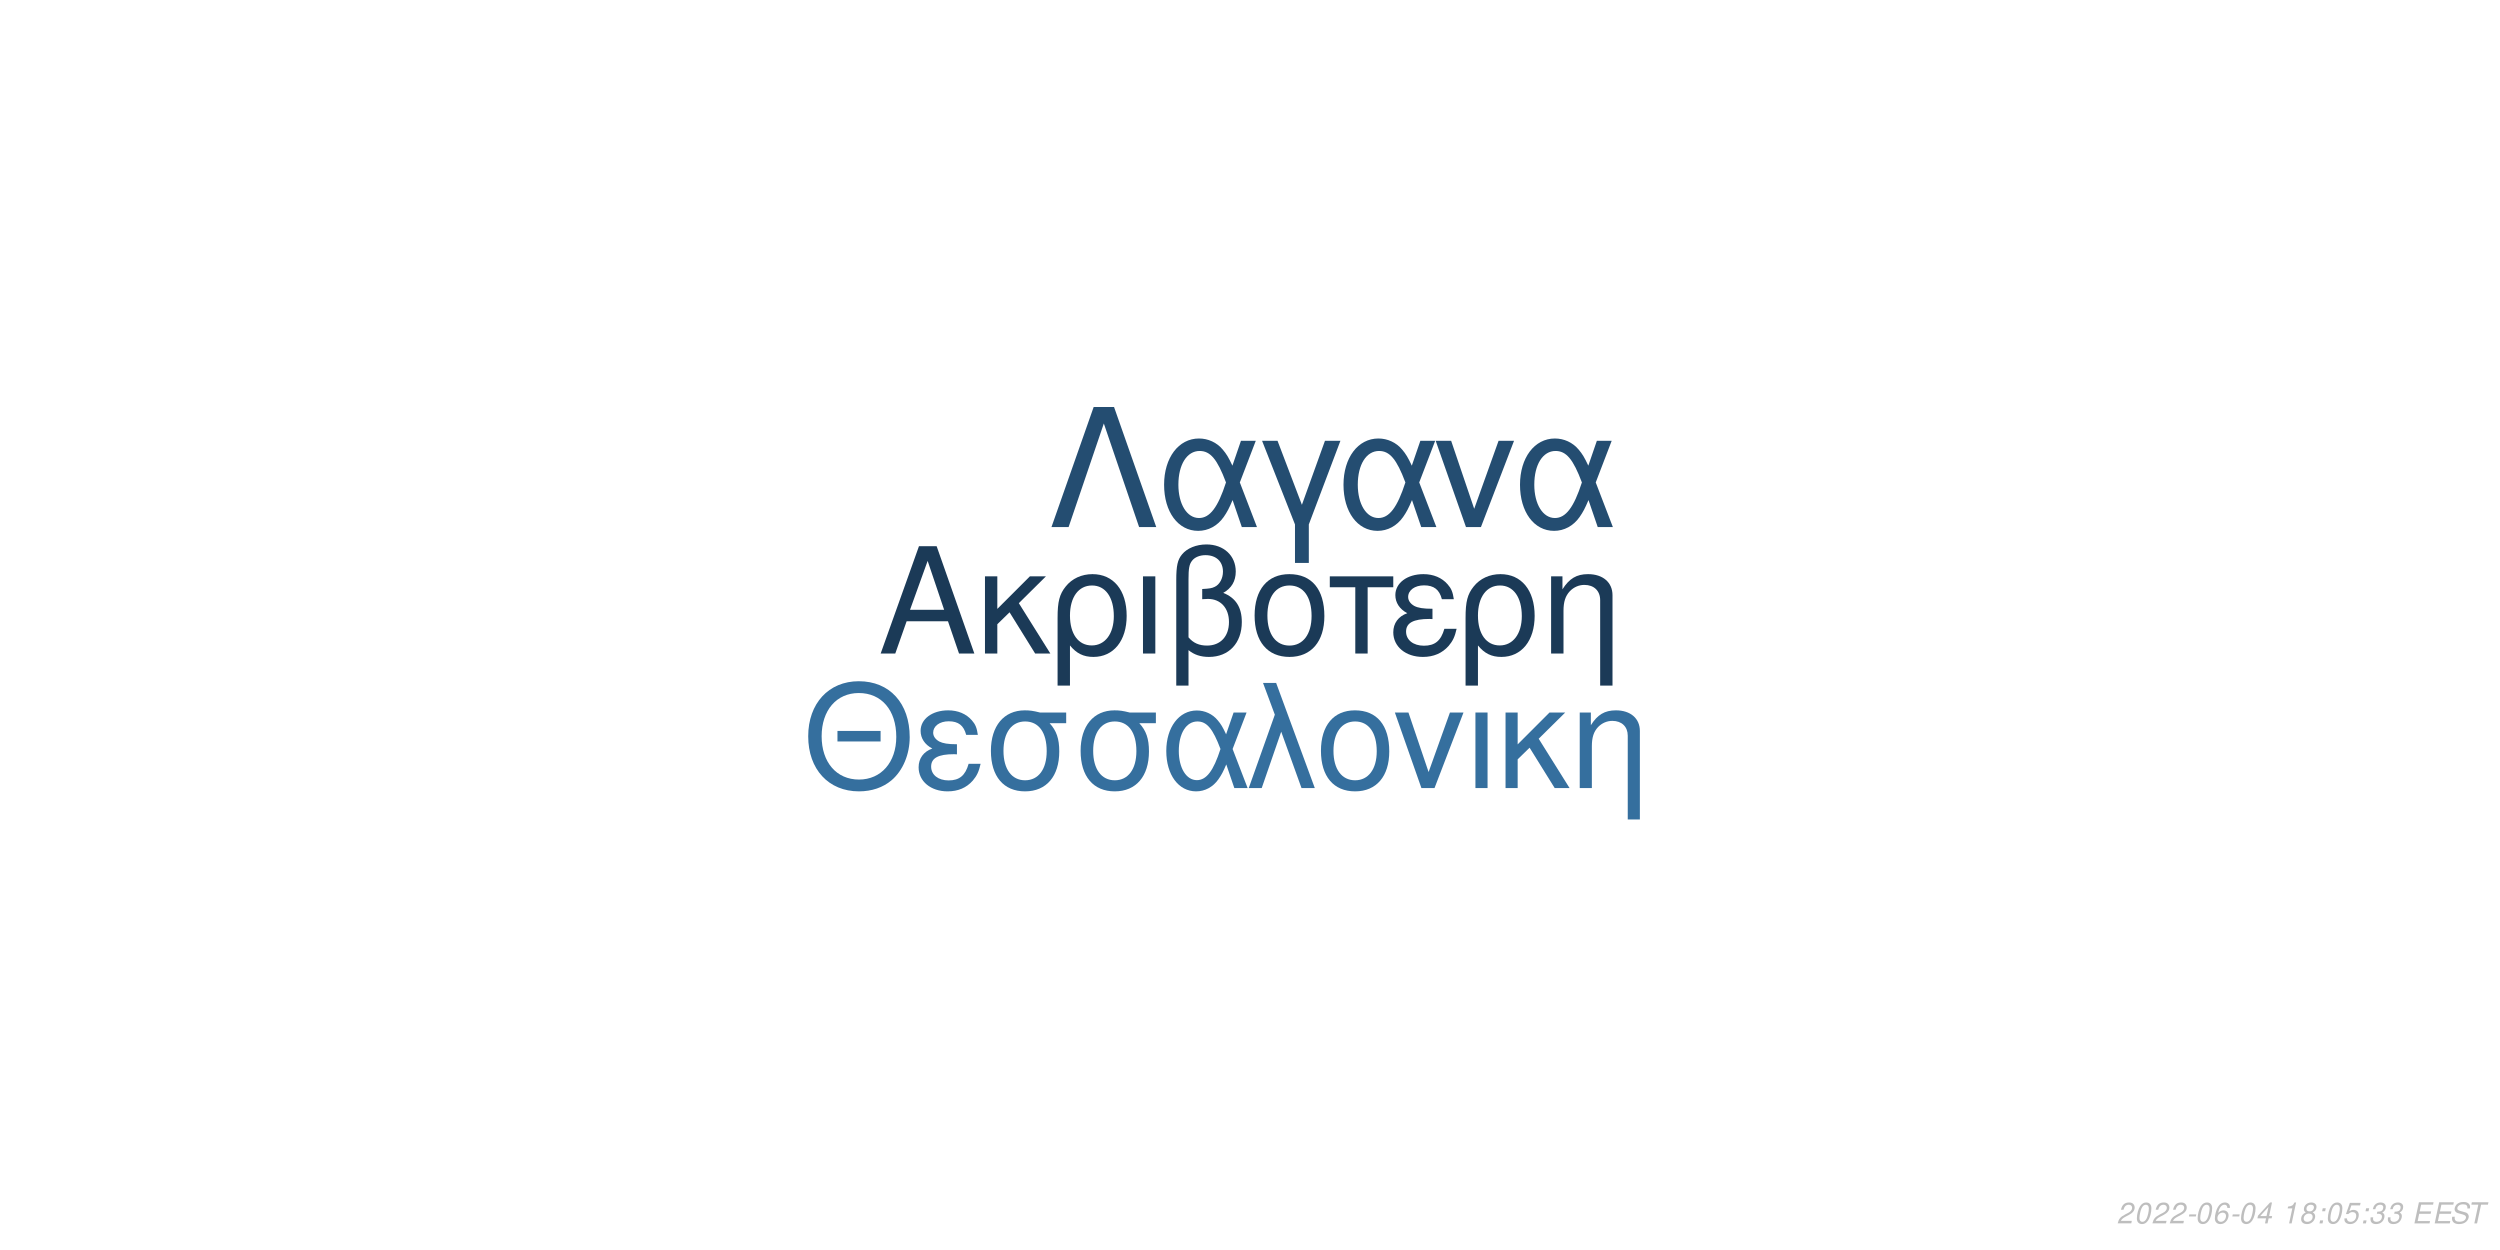
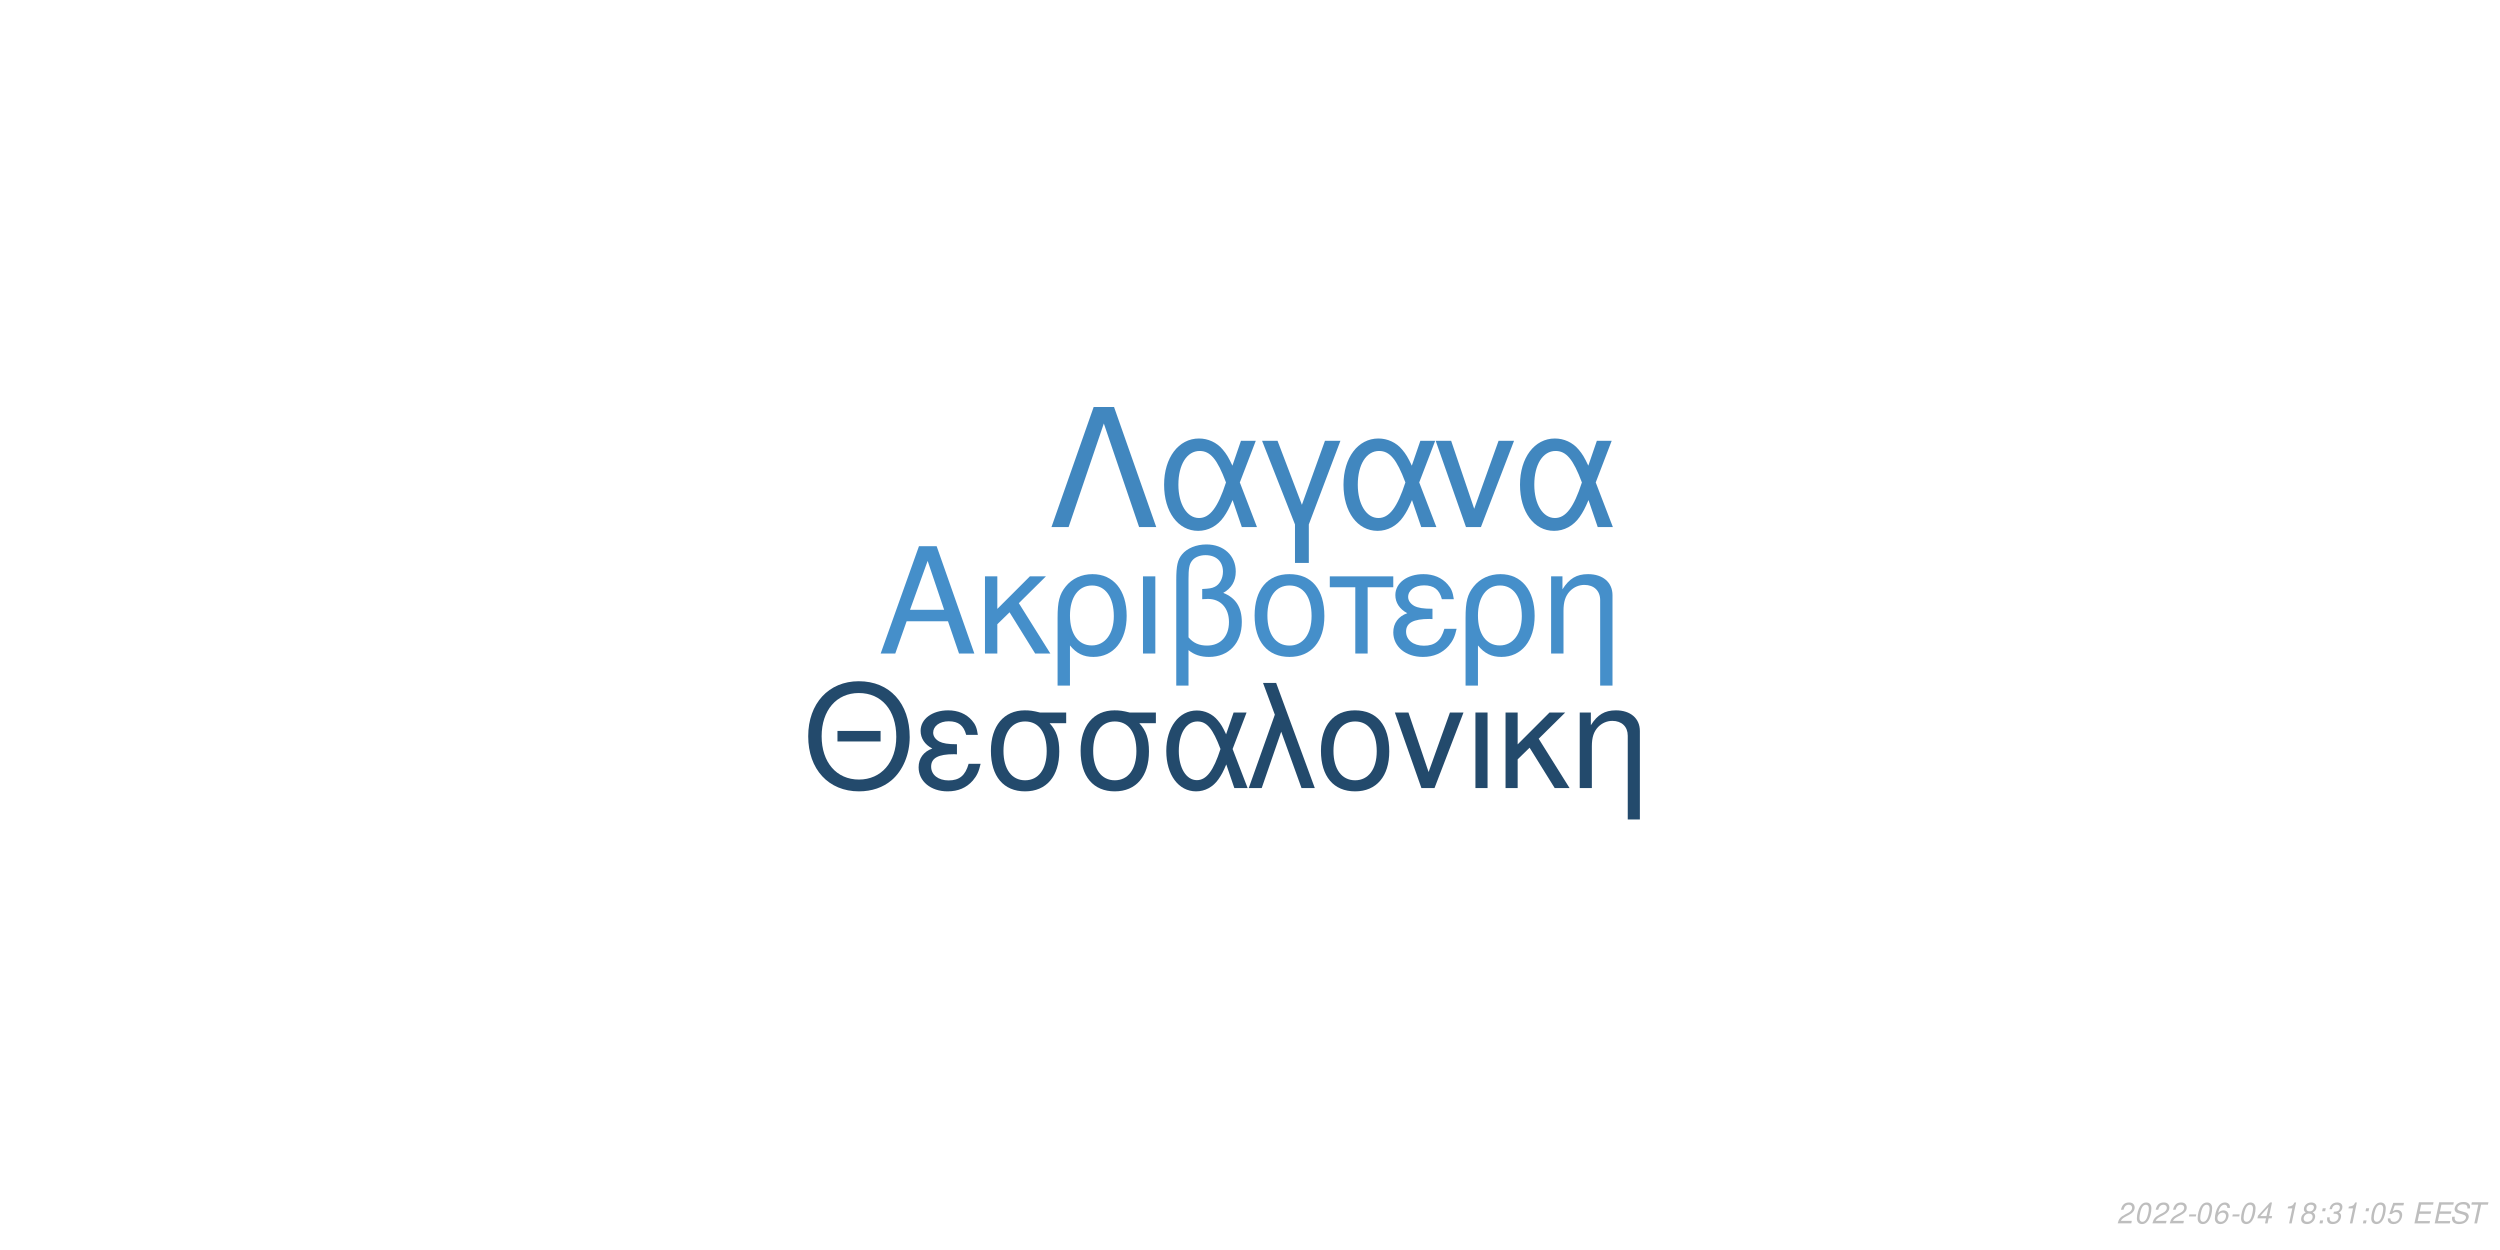
<svg xmlns="http://www.w3.org/2000/svg" xmlns:xlink="http://www.w3.org/1999/xlink" width="864pt" height="432pt" viewBox="0 0 864 432" version="1.1">
  <defs>
    <g>
      <symbol overflow="visible" id="glyph0-0">
        <path style="stroke:none;" d="" />
      </symbol>
      <symbol overflow="visible" id="glyph0-1">
        <path style="stroke:none;" d="M 24.125 -11.141 L 27.938 0 L 33.234 0 L 20.203 -37.094 L 14.094 -37.094 L 0.859 0 L 5.906 0 L 9.828 -11.141 Z M 22.797 -15.109 L 11 -15.109 L 17.094 -32.016 Z M 22.797 -15.109 " />
      </symbol>
      <symbol overflow="visible" id="glyph0-2">
        <path style="stroke:none;" d="M 7.172 -15.422 L 7.172 -26.672 L 2.906 -26.672 L 2.906 0 L 7.172 0 L 7.172 -10.125 L 11.406 -14.25 L 20.25 0 L 25.5 0 L 14.609 -17.406 L 23.969 -26.672 L 18.422 -26.672 Z M 7.172 -15.422 " />
      </symbol>
      <symbol overflow="visible" id="glyph0-3">
        <path style="stroke:none;" d="M 3 11.094 L 7.281 11.094 L 7.281 -2.797 C 9.516 -0.047 11.953 1.172 15.375 1.172 C 22.344 1.172 26.875 -4.422 26.875 -13.031 C 26.875 -21.891 22.297 -27.438 15.062 -27.438 C 11.297 -27.438 7.984 -25.906 5.797 -23.156 C 3.672 -20.516 3 -17.969 3 -12.359 Z M 14.906 -23.516 C 19.547 -23.516 22.438 -19.438 22.438 -12.922 C 22.438 -6.812 19.391 -2.797 14.812 -2.797 C 10.172 -2.797 7.281 -6.766 7.281 -13.125 C 7.281 -19.484 10.234 -23.516 14.906 -23.516 Z M 14.906 -23.516 " />
      </symbol>
      <symbol overflow="visible" id="glyph0-4">
        <path style="stroke:none;" d="M 3.516 0 L 7.781 0 L 7.781 -26.672 L 3.516 -26.672 Z M 3.516 0 " />
      </symbol>
      <symbol overflow="visible" id="glyph0-5">
        <path style="stroke:none;" d="M 4.016 11.094 L 8.25 11.094 L 8.25 -1.172 C 10.172 0.406 12.422 1.172 15.312 1.172 C 22.188 1.172 26.672 -3.609 26.672 -10.891 C 26.672 -15.984 24.578 -19.234 20.25 -20.969 C 23.109 -22.547 24.578 -25.031 24.578 -28.344 C 24.578 -33.844 20.406 -37.703 14.453 -37.703 C 10.938 -37.703 7.734 -36.391 6 -34.25 C 4.484 -32.422 4.016 -30.328 4.016 -25.391 Z M 8.25 -25.656 C 8.25 -29.359 8.5 -30.844 9.469 -32.062 C 10.375 -33.281 12.156 -34 14.094 -34 C 17.812 -34 20.156 -31.812 20.156 -28.297 C 20.156 -25.953 18.984 -23.812 17.297 -23.047 C 16.281 -22.547 15.469 -22.438 12.984 -22.297 L 12.984 -18.781 C 13.734 -18.828 14.344 -18.875 14.969 -18.875 C 19.344 -18.875 22.234 -15.719 22.234 -10.891 C 22.234 -5.906 19.281 -2.75 14.656 -2.75 C 11.953 -2.75 9.922 -3.609 8.25 -5.594 Z M 8.25 -25.656 " />
      </symbol>
      <symbol overflow="visible" id="glyph0-6">
        <path style="stroke:none;" d="M 14.094 -27.438 C 6.562 -27.438 2.094 -22.094 2.094 -13.125 C 2.094 -4.125 6.562 1.172 14.141 1.172 C 21.672 1.172 26.203 -4.172 26.203 -12.922 C 26.203 -22.188 21.828 -27.438 14.094 -27.438 Z M 14.141 -23.516 C 18.938 -23.516 21.781 -19.594 21.781 -12.984 C 21.781 -6.672 18.828 -2.75 14.141 -2.75 C 9.422 -2.75 6.516 -6.672 6.516 -13.125 C 6.516 -19.594 9.422 -23.516 14.141 -23.516 Z M 14.141 -23.516 " />
      </symbol>
      <symbol overflow="visible" id="glyph0-7">
        <path style="stroke:none;" d="M 7.891 0 L 12.156 0 L 12.156 -22.906 L 21.016 -22.906 L 21.016 -26.672 L -0.922 -26.672 L -0.922 -22.906 L 7.891 -22.906 Z M 7.891 0 " />
      </symbol>
      <symbol overflow="visible" id="glyph0-8">
        <path style="stroke:none;" d="M 14.562 -15.469 C 11.344 -15.469 9.562 -15.781 8.297 -16.438 C 6.922 -17.203 6.156 -18.328 6.156 -19.547 C 6.156 -21.891 8.453 -23.562 11.656 -23.562 C 15.062 -23.562 16.953 -22.094 17.812 -18.781 L 21.938 -18.781 C 21.578 -21.266 21.062 -22.5 19.797 -23.922 C 17.812 -26.203 14.906 -27.438 11.453 -27.438 C 5.797 -27.438 1.734 -24.375 1.734 -20.203 C 1.734 -17.609 3.156 -15.375 5.859 -13.938 C 2.797 -12.875 1.016 -10.484 1.016 -7.328 C 1.016 -2.391 5.297 1.172 11.25 1.172 C 14.969 1.172 17.906 -0.109 20.156 -2.641 C 21.578 -4.328 22.297 -5.797 22.906 -8.547 L 18.672 -8.547 C 17.5 -4.422 15.422 -2.703 11.609 -2.703 C 7.938 -2.703 5.438 -4.688 5.438 -7.578 C 5.438 -10.578 7.938 -11.953 13.484 -11.953 C 13.641 -11.953 14.094 -11.953 14.562 -11.906 Z M 14.562 -15.469 " />
      </symbol>
      <symbol overflow="visible" id="glyph0-9">
        <path style="stroke:none;" d="M 3.562 -26.672 L 3.562 0 L 7.844 0 L 7.844 -14.703 C 7.844 -17.906 8.5 -19.891 10.031 -21.531 C 11.406 -22.953 13.188 -23.719 15.062 -23.719 C 18.375 -23.719 20.516 -21.672 20.516 -18.469 L 20.516 11.094 L 24.781 11.094 L 24.781 -20.156 C 24.781 -24.578 21.469 -27.438 16.328 -27.438 C 12.359 -27.438 9.828 -25.906 7.484 -22.188 L 7.484 -26.672 Z M 3.562 -26.672 " />
      </symbol>
      <symbol overflow="visible" id="glyph1-0">
        <path style="stroke:none;" d="" />
      </symbol>
      <symbol overflow="visible" id="glyph1-1">
        <path style="stroke:none;" d="M 26.859 -19.734 L 11.953 -19.734 L 11.953 -16.094 L 26.859 -16.094 Z M 19.328 -36.922 C 8.922 -36.922 1.844 -29.25 1.844 -17.891 C 1.844 -6.484 8.875 1.141 19.391 1.141 C 23.812 1.141 27.703 -0.203 30.641 -2.688 C 34.578 -6.031 36.922 -11.656 36.922 -17.594 C 36.922 -29.297 30 -36.922 19.328 -36.922 Z M 19.328 -32.844 C 27.203 -32.844 32.281 -26.906 32.281 -17.688 C 32.281 -8.922 27.062 -2.938 19.391 -2.938 C 11.609 -2.938 6.484 -8.922 6.484 -17.891 C 6.484 -26.859 11.609 -32.844 19.328 -32.844 Z M 19.328 -32.844 " />
      </symbol>
      <symbol overflow="visible" id="glyph1-2">
        <path style="stroke:none;" d="M 14.25 -15.141 C 11.109 -15.141 9.375 -15.453 8.125 -16.094 C 6.781 -16.844 6.031 -17.938 6.031 -19.141 C 6.031 -21.422 8.266 -23.078 11.406 -23.078 C 14.75 -23.078 16.594 -21.625 17.438 -18.391 L 21.469 -18.391 C 21.125 -20.828 20.625 -22.031 19.391 -23.422 C 17.438 -25.656 14.594 -26.859 11.219 -26.859 C 5.688 -26.859 1.688 -23.875 1.688 -19.781 C 1.688 -17.234 3.094 -15.047 5.734 -13.656 C 2.734 -12.609 1 -10.266 1 -7.172 C 1 -2.344 5.188 1.141 11.016 1.141 C 14.656 1.141 17.547 -0.094 19.734 -2.594 C 21.125 -4.234 21.828 -5.688 22.422 -8.375 L 18.281 -8.375 C 17.141 -4.328 15.094 -2.641 11.359 -2.641 C 7.766 -2.641 5.328 -4.578 5.328 -7.422 C 5.328 -10.359 7.766 -11.703 13.203 -11.703 C 13.359 -11.703 13.797 -11.703 14.25 -11.656 Z M 14.25 -15.141 " />
      </symbol>
      <symbol overflow="visible" id="glyph1-3">
        <path style="stroke:none;" d="M 29 -26.109 L 19.938 -26.109 C 17.594 -26.703 16.438 -26.859 14.703 -26.859 C 7.469 -26.859 2.984 -21.469 2.984 -12.859 C 2.984 -4.031 7.375 1.141 14.797 1.141 C 22.172 1.141 26.609 -4.078 26.609 -12.656 C 26.609 -17.047 25.656 -19.828 23.266 -22.422 L 29 -22.422 Z M 14.797 -23.016 C 19.531 -23.016 22.266 -19.234 22.266 -12.75 C 22.266 -6.531 19.438 -2.688 14.797 -2.688 C 10.172 -2.688 7.328 -6.531 7.328 -12.859 C 7.328 -19.188 10.172 -23.016 14.797 -23.016 Z M 14.797 -23.016 " />
      </symbol>
      <symbol overflow="visible" id="glyph1-4">
        <path style="stroke:none;" d="M 29.344 -26.109 L 24.859 -26.109 L 22.266 -18.578 C 21.125 -21.031 20.484 -22.125 19.328 -23.469 C 17.547 -25.609 14.906 -26.812 12.156 -26.812 C 5.984 -26.812 1.594 -20.984 1.594 -12.812 C 1.594 -4.578 5.828 1.141 11.906 1.141 C 14.953 1.141 17.734 -0.344 19.625 -3.047 C 20.672 -4.531 21.281 -5.688 22.328 -8.172 L 25.109 0 L 29.703 0 L 24.516 -13.5 Z M 20.328 -13.5 C 17.891 -5.922 15.453 -2.734 12.156 -2.734 C 8.516 -2.734 5.922 -6.922 5.922 -12.812 C 5.922 -18.938 8.516 -23.016 12.359 -23.016 C 15.594 -23.016 17.688 -20.531 20.328 -13.5 Z M 20.328 -13.5 " />
      </symbol>
      <symbol overflow="visible" id="glyph1-5">
        <path style="stroke:none;" d="M 1.094 0 L 5.578 0 L 12.312 -19.484 L 19.328 0 L 23.922 0 L 10.562 -36.328 L 6.031 -36.328 L 10.109 -25.359 Z M 1.094 0 " />
      </symbol>
      <symbol overflow="visible" id="glyph1-6">
        <path style="stroke:none;" d="M 13.797 -26.859 C 6.422 -26.859 2.047 -21.625 2.047 -12.859 C 2.047 -4.031 6.422 1.141 13.859 1.141 C 21.234 1.141 25.656 -4.078 25.656 -12.656 C 25.656 -21.719 21.375 -26.859 13.797 -26.859 Z M 13.859 -23.016 C 18.531 -23.016 21.328 -19.188 21.328 -12.703 C 21.328 -6.531 18.438 -2.688 13.859 -2.688 C 9.219 -2.688 6.375 -6.531 6.375 -12.859 C 6.375 -19.188 9.219 -23.016 13.859 -23.016 Z M 13.859 -23.016 " />
      </symbol>
      <symbol overflow="visible" id="glyph1-7">
        <path style="stroke:none;" d="M 14.297 0 L 24.312 -26.109 L 19.625 -26.109 L 12.25 -5.531 L 5.281 -26.109 L 0.594 -26.109 L 9.766 0 Z M 14.297 0 " />
      </symbol>
      <symbol overflow="visible" id="glyph1-8">
        <path style="stroke:none;" d="M 3.438 0 L 7.625 0 L 7.625 -26.109 L 3.438 -26.109 Z M 3.438 0 " />
      </symbol>
      <symbol overflow="visible" id="glyph1-9">
        <path style="stroke:none;" d="M 7.031 -15.094 L 7.031 -26.109 L 2.844 -26.109 L 2.844 0 L 7.031 0 L 7.031 -9.922 L 11.156 -13.953 L 19.828 0 L 24.969 0 L 14.297 -17.047 L 23.469 -26.109 L 18.031 -26.109 Z M 7.031 -15.094 " />
      </symbol>
      <symbol overflow="visible" id="glyph1-10">
        <path style="stroke:none;" d="M 3.484 -26.109 L 3.484 0 L 7.672 0 L 7.672 -14.406 C 7.672 -17.547 8.328 -19.484 9.812 -21.078 C 11.156 -22.469 12.906 -23.219 14.75 -23.219 C 17.984 -23.219 20.078 -21.234 20.078 -18.094 L 20.078 10.859 L 24.266 10.859 L 24.266 -19.734 C 24.266 -24.062 21.031 -26.859 16 -26.859 C 12.109 -26.859 9.609 -25.359 7.328 -21.719 L 7.328 -26.109 Z M 3.484 -26.109 " />
      </symbol>
      <symbol overflow="visible" id="glyph2-0">
        <path style="stroke:none;" d="" />
      </symbol>
      <symbol overflow="visible" id="glyph2-1">
        <path style="stroke:none;" d="M 22.531 -41.484 L 15.484 -41.484 L 0.906 0 L 6.828 0 L 19 -35.797 L 31.188 0 L 37.109 0 Z M 22.531 -41.484 " />
      </symbol>
      <symbol overflow="visible" id="glyph2-2">
        <path style="stroke:none;" d="M 33.516 -29.812 L 28.391 -29.812 L 25.438 -21.219 C 24.125 -24.016 23.391 -25.266 22.078 -26.797 C 20.031 -29.25 17.016 -30.609 13.891 -30.609 C 6.828 -30.609 1.828 -23.953 1.828 -14.625 C 1.828 -5.234 6.656 1.312 13.594 1.312 C 17.078 1.312 20.266 -0.391 22.422 -3.469 C 23.609 -5.172 24.297 -6.484 25.5 -9.328 L 28.688 0 L 33.922 0 L 28 -15.422 Z M 23.219 -15.422 C 20.422 -6.766 17.641 -3.125 13.891 -3.125 C 9.734 -3.125 6.766 -7.906 6.766 -14.625 C 6.766 -21.625 9.734 -26.297 14.109 -26.297 C 17.812 -26.297 20.203 -23.453 23.219 -15.422 Z M 23.219 -15.422 " />
      </symbol>
      <symbol overflow="visible" id="glyph2-3">
        <path style="stroke:none;" d="M 12.062 12.406 L 16.844 12.406 L 16.844 -0.906 L 27.766 -29.812 L 22.422 -29.812 L 14.453 -7.688 L 6.031 -29.812 L 0.688 -29.812 L 12.062 -0.906 Z M 12.062 12.406 " />
      </symbol>
      <symbol overflow="visible" id="glyph2-4">
        <path style="stroke:none;" d="M 16.328 0 L 27.766 -29.812 L 22.422 -29.812 L 14 -6.312 L 6.031 -29.812 L 0.688 -29.812 L 11.156 0 Z M 16.328 0 " />
      </symbol>
      <symbol overflow="visible" id="glyph3-0">
        <path style="stroke:none;" d="" />
      </symbol>
      <symbol overflow="visible" id="glyph3-1">
        <path style="stroke:none;" d="M 5.234 -0.875 L 1.469 -0.875 C 1.641 -1.375 2.203 -1.891 3.109 -2.344 L 4.234 -2.938 C 5.562 -3.625 6.219 -4.469 6.219 -5.484 C 6.219 -5.938 6.062 -6.359 5.797 -6.656 C 5.469 -7.047 4.984 -7.234 4.312 -7.234 C 2.766 -7.234 1.891 -6.453 1.484 -4.734 L 2.375 -4.734 C 2.484 -5.188 2.609 -5.484 2.797 -5.75 C 3.094 -6.203 3.609 -6.453 4.188 -6.453 C 4.891 -6.453 5.344 -6.031 5.344 -5.375 C 5.344 -4.703 4.859 -4.094 4.016 -3.656 L 2.984 -3.125 C 1.234 -2.188 0.797 -1.656 0.344 -0.016 L 5.047 -0.016 Z M 5.234 -0.875 " />
      </symbol>
      <symbol overflow="visible" id="glyph3-2">
        <path style="stroke:none;" d="M 4.203 -7.234 C 3.375 -7.234 2.688 -6.812 2.125 -5.984 C 1.484 -5.047 0.984 -3.188 0.984 -1.734 C 0.984 -1.109 1.172 -0.562 1.484 -0.266 C 1.797 0.047 2.281 0.234 2.766 0.234 C 3.625 0.234 4.281 -0.156 4.859 -1.016 C 5.516 -1.953 6 -3.797 6 -5.266 C 6 -6.5 5.328 -7.234 4.203 -7.234 Z M 4.094 -6.453 C 4.734 -6.453 5.125 -5.984 5.125 -5.156 C 5.125 -4.203 4.781 -2.625 4.406 -1.812 C 3.984 -0.938 3.516 -0.547 2.875 -0.547 C 2.25 -0.547 1.875 -1.031 1.875 -1.828 C 1.875 -2.797 2.203 -4.344 2.594 -5.203 C 2.984 -6.047 3.453 -6.453 4.094 -6.453 Z M 4.094 -6.453 " />
      </symbol>
      <symbol overflow="visible" id="glyph3-3">
        <path style="stroke:none;" d="M 3.516 -3.125 L 1.125 -3.125 L 0.969 -2.406 L 3.359 -2.406 Z M 3.516 -3.125 " />
      </symbol>
      <symbol overflow="visible" id="glyph3-4">
        <path style="stroke:none;" d="M 6.125 -5.344 L 6.141 -5.625 C 6.141 -6.609 5.453 -7.234 4.391 -7.234 C 3.438 -7.234 2.641 -6.719 2.016 -5.703 C 1.422 -4.781 0.938 -2.953 0.938 -1.688 C 0.938 -0.516 1.688 0.234 2.859 0.234 C 3.703 0.234 4.438 -0.156 5 -0.875 C 5.406 -1.422 5.672 -2.156 5.672 -2.766 C 5.672 -3.812 4.969 -4.5 3.906 -4.5 C 3.234 -4.5 2.672 -4.234 2.094 -3.625 C 2.406 -5.375 3.234 -6.453 4.25 -6.453 C 4.703 -6.453 5.062 -6.234 5.172 -5.844 C 5.203 -5.719 5.234 -5.578 5.25 -5.344 Z M 3.656 -3.734 C 4.344 -3.734 4.797 -3.281 4.797 -2.625 C 4.797 -1.469 3.984 -0.547 2.984 -0.547 C 2.297 -0.547 1.812 -1.047 1.812 -1.766 C 1.812 -2.859 2.625 -3.734 3.656 -3.734 Z M 3.656 -3.734 " />
      </symbol>
      <symbol overflow="visible" id="glyph3-5">
        <path style="stroke:none;" d="M 3.625 -1.75 L 3.266 0 L 4.141 0 L 4.516 -1.75 L 5.562 -1.75 L 5.734 -2.531 L 4.688 -2.531 L 5.688 -7.234 L 5.016 -7.234 L 0.844 -2.672 L 0.641 -1.75 Z M 3.797 -2.531 L 1.594 -2.531 L 4.469 -5.703 Z M 3.797 -2.531 " />
      </symbol>
      <symbol overflow="visible" id="glyph3-6">
        <path style="stroke:none;" d="" />
      </symbol>
      <symbol overflow="visible" id="glyph3-7">
        <path style="stroke:none;" d="M 3.703 -5.188 L 2.594 0 L 3.469 0 L 5.016 -7.234 L 4.438 -7.234 C 3.906 -6.156 3.688 -6.016 2.234 -5.812 L 2.109 -5.188 Z M 3.703 -5.188 " />
      </symbol>
      <symbol overflow="visible" id="glyph3-8">
        <path style="stroke:none;" d="M 4.766 -3.797 C 5.078 -3.969 5.234 -4.078 5.438 -4.234 C 5.812 -4.594 6.062 -5.172 6.062 -5.734 C 6.062 -6.625 5.344 -7.234 4.266 -7.234 C 2.812 -7.234 1.703 -6.219 1.703 -4.875 C 1.703 -4.406 1.875 -4.125 2.359 -3.812 C 1.297 -3.312 0.75 -2.516 0.75 -1.469 C 0.75 -0.438 1.547 0.234 2.812 0.234 C 3.656 0.234 4.359 -0.094 4.938 -0.734 C 5.359 -1.234 5.609 -1.859 5.609 -2.438 C 5.609 -3.047 5.312 -3.516 4.766 -3.797 Z M 4.109 -6.453 C 4.797 -6.453 5.188 -6.125 5.188 -5.578 C 5.188 -5.266 5.062 -4.922 4.859 -4.672 C 4.562 -4.312 4.188 -4.156 3.656 -4.156 C 2.984 -4.156 2.594 -4.453 2.594 -4.984 C 2.594 -5.859 3.203 -6.453 4.109 -6.453 Z M 3.453 -3.406 C 4.234 -3.406 4.734 -2.984 4.734 -2.312 C 4.734 -1.312 3.922 -0.547 2.875 -0.547 C 2.125 -0.547 1.625 -0.969 1.625 -1.625 C 1.625 -2.609 2.438 -3.406 3.453 -3.406 Z M 3.453 -3.406 " />
      </symbol>
      <symbol overflow="visible" id="glyph3-9">
        <path style="stroke:none;" d="M 2.359 -1.031 L 1.312 -1.031 L 1.094 0 L 2.141 0 Z M 3.266 -5.234 L 2.219 -5.234 L 2 -4.203 L 3.047 -4.203 Z M 3.266 -5.234 " />
      </symbol>
      <symbol overflow="visible" id="glyph3-10">
-         <path style="stroke:none;" d="M 6.297 -7.094 L 2.594 -7.094 L 1.234 -3.234 L 2.047 -3.234 C 2.656 -3.766 2.938 -3.906 3.531 -3.906 C 4.328 -3.906 4.797 -3.453 4.797 -2.688 C 4.797 -1.438 3.969 -0.547 2.828 -0.547 C 2.031 -0.547 1.609 -0.938 1.578 -1.734 L 0.703 -1.734 L 0.703 -1.516 C 0.703 -0.938 0.844 -0.547 1.188 -0.266 C 1.562 0.062 2.078 0.234 2.703 0.234 C 3.656 0.234 4.391 -0.156 4.984 -0.922 C 5.422 -1.5 5.672 -2.234 5.672 -2.953 C 5.672 -4 4.938 -4.672 3.812 -4.672 C 3.328 -4.672 2.906 -4.547 2.406 -4.234 L 3.109 -6.219 L 6.109 -6.219 Z M 6.297 -7.094 " />
+         <path style="stroke:none;" d="M 2.922 -3.312 C 3.125 -3.344 3.234 -3.344 3.375 -3.344 C 4.203 -3.344 4.688 -3 4.688 -2.406 C 4.688 -1.312 3.906 -0.547 2.781 -0.547 C 2.047 -0.547 1.594 -0.938 1.594 -1.562 C 1.594 -1.719 1.609 -1.844 1.656 -2.094 L 0.766 -2.094 C 0.734 -1.797 0.719 -1.641 0.719 -1.469 C 0.719 -0.375 1.406 0.234 2.641 0.234 C 3.547 0.234 4.297 -0.078 4.812 -0.656 C 5.266 -1.156 5.562 -1.875 5.562 -2.547 C 5.562 -3.125 5.344 -3.453 4.797 -3.734 C 5.641 -4.234 6.016 -4.844 6.016 -5.734 C 6.016 -6.656 5.312 -7.234 4.203 -7.234 C 3.375 -7.234 2.672 -6.938 2.188 -6.375 C 1.891 -6.031 1.703 -5.641 1.516 -4.906 L 2.391 -4.906 C 2.5 -5.359 2.594 -5.594 2.734 -5.812 C 3.047 -6.234 3.516 -6.453 4.078 -6.453 C 4.734 -6.453 5.141 -6.125 5.141 -5.578 C 5.141 -5.188 5.016 -4.797 4.797 -4.547 C 4.516 -4.234 4 -4.062 3.266 -4.062 L 3.078 -4.062 Z M 2.922 -3.312 " />
      </symbol>
      <symbol overflow="visible" id="glyph3-11">
-         <path style="stroke:none;" d="M 2.922 -3.312 C 3.125 -3.344 3.234 -3.344 3.375 -3.344 C 4.203 -3.344 4.688 -3 4.688 -2.406 C 4.688 -1.312 3.906 -0.547 2.781 -0.547 C 2.047 -0.547 1.594 -0.938 1.594 -1.562 C 1.594 -1.719 1.609 -1.844 1.656 -2.094 L 0.766 -2.094 C 0.734 -1.797 0.719 -1.641 0.719 -1.469 C 0.719 -0.375 1.406 0.234 2.641 0.234 C 3.547 0.234 4.297 -0.078 4.812 -0.656 C 5.266 -1.156 5.562 -1.875 5.562 -2.547 C 5.562 -3.125 5.344 -3.453 4.797 -3.734 C 5.641 -4.234 6.016 -4.844 6.016 -5.734 C 6.016 -6.656 5.312 -7.234 4.203 -7.234 C 3.375 -7.234 2.672 -6.938 2.188 -6.375 C 1.891 -6.031 1.703 -5.641 1.516 -4.906 L 2.391 -4.906 C 2.5 -5.359 2.594 -5.594 2.734 -5.812 C 3.047 -6.234 3.516 -6.453 4.078 -6.453 C 4.734 -6.453 5.141 -6.125 5.141 -5.578 C 5.141 -5.188 5.016 -4.797 4.797 -4.547 C 4.516 -4.234 4 -4.062 3.266 -4.062 L 3.078 -4.062 Z M 2.922 -3.312 " />
+         <path style="stroke:none;" d="M 6.297 -7.094 L 2.594 -7.094 L 1.234 -3.234 L 2.047 -3.234 C 2.656 -3.766 2.938 -3.906 3.531 -3.906 C 4.328 -3.906 4.797 -3.453 4.797 -2.688 C 4.797 -1.438 3.969 -0.547 2.828 -0.547 C 2.031 -0.547 1.609 -0.938 1.578 -1.734 L 0.703 -1.734 L 0.703 -1.516 C 0.703 -0.938 0.844 -0.547 1.188 -0.266 C 1.562 0.062 2.078 0.234 2.703 0.234 C 3.656 0.234 4.391 -0.156 4.984 -0.922 C 5.422 -1.5 5.672 -2.234 5.672 -2.953 C 5.672 -4 4.938 -4.672 3.812 -4.672 C 3.328 -4.672 2.906 -4.547 2.406 -4.234 L 3.109 -6.219 L 6.109 -6.219 Z M 6.297 -7.094 " />
      </symbol>
      <symbol overflow="visible" id="glyph3-12">
        <path style="stroke:none;" d="M 2.547 -3.312 L 6.5 -3.312 L 6.688 -4.141 L 2.719 -4.141 L 3.219 -6.469 L 7.344 -6.469 L 7.516 -7.297 L 2.453 -7.297 L 0.906 0 L 6.125 0 L 6.297 -0.812 L 2.016 -0.812 Z M 2.547 -3.312 " />
      </symbol>
      <symbol overflow="visible" id="glyph3-13">
        <path style="stroke:none;" d="M 7.062 -5.156 C 7.125 -5.438 7.141 -5.562 7.141 -5.703 C 7.141 -6.156 6.938 -6.594 6.594 -6.891 C 6.188 -7.25 5.656 -7.406 4.875 -7.406 C 3.844 -7.406 3.047 -7.125 2.5 -6.562 C 2.094 -6.141 1.781 -5.438 1.781 -4.922 C 1.781 -4.297 2.219 -3.766 2.891 -3.562 L 4.594 -3.094 C 5.406 -2.859 5.734 -2.578 5.734 -2.094 C 5.734 -1.781 5.547 -1.406 5.266 -1.141 C 4.844 -0.766 4.266 -0.578 3.453 -0.578 C 2.328 -0.578 1.812 -0.984 1.812 -1.906 C 1.812 -2.047 1.812 -2.125 1.844 -2.312 L 0.984 -2.312 C 0.906 -2.062 0.891 -1.906 0.891 -1.688 C 0.891 -0.484 1.797 0.234 3.297 0.234 C 4.359 0.234 5.234 -0.062 5.812 -0.609 C 6.344 -1.078 6.688 -1.797 6.688 -2.375 C 6.688 -2.641 6.609 -2.906 6.453 -3.156 C 6.234 -3.5 5.938 -3.703 5.469 -3.828 L 3.75 -4.312 C 2.984 -4.547 2.734 -4.734 2.734 -5.188 C 2.734 -5.547 2.875 -5.844 3.188 -6.109 C 3.547 -6.438 4.031 -6.594 4.703 -6.594 C 5.266 -6.594 5.688 -6.484 5.906 -6.297 C 6.094 -6.125 6.219 -5.797 6.219 -5.516 C 6.219 -5.422 6.203 -5.344 6.188 -5.156 Z M 7.062 -5.156 " />
      </symbol>
      <symbol overflow="visible" id="glyph3-14">
        <path style="stroke:none;" d="M 4.938 -6.469 L 7.312 -6.469 L 7.484 -7.297 L 1.75 -7.297 L 1.578 -6.469 L 3.984 -6.469 L 2.609 0 L 3.547 0 Z M 4.938 -6.469 " />
      </symbol>
    </g>
  </defs>
  <g id="surface1">
    <rect x="0" y="0" width="864" height="432" style="fill:rgb(100%,100%,100%);fill-opacity:1;stroke:none;" />
-     <g style="fill:rgb(10.588%,22.745%,34.118%);fill-opacity:1;">
+     <g style="fill:rgb(27.059%,56.078%,79.216%);fill-opacity:1;">
      <use xlink:href="#glyph0-1" x="303.5" y="225.861" />
      <use xlink:href="#glyph0-2" x="337.5" y="225.861" />
      <use xlink:href="#glyph0-3" x="362.5" y="225.861" />
      <use xlink:href="#glyph0-4" x="391.5" y="225.861" />
      <use xlink:href="#glyph0-5" x="402.5" y="225.861" />
      <use xlink:href="#glyph0-6" x="431.5" y="225.861" />
      <use xlink:href="#glyph0-7" x="460.5" y="225.861" />
      <use xlink:href="#glyph0-8" x="480.5" y="225.861" />
      <use xlink:href="#glyph0-3" x="503.5" y="225.861" />
      <use xlink:href="#glyph0-9" x="532.5" y="225.861" />
    </g>
-     <g style="fill:rgb(20.784%,43.529%,61.961%);fill-opacity:1;">
+     <g style="fill:rgb(13.725%,29.02%,42.353%);fill-opacity:1;">
      <use xlink:href="#glyph1-1" x="277.473" y="272.354" />
      <use xlink:href="#glyph1-2" x="316.473" y="272.354" />
      <use xlink:href="#glyph1-3" x="339.473" y="272.354" />
      <use xlink:href="#glyph1-3" x="370.473" y="272.354" />
      <use xlink:href="#glyph1-4" x="401.473" y="272.354" />
      <use xlink:href="#glyph1-5" x="430.473" y="272.354" />
      <use xlink:href="#glyph1-6" x="454.473" y="272.354" />
      <use xlink:href="#glyph1-7" x="481.473" y="272.354" />
      <use xlink:href="#glyph1-8" x="506.473" y="272.354" />
      <use xlink:href="#glyph1-9" x="517.473" y="272.354" />
      <use xlink:href="#glyph1-10" x="542.473" y="272.354" />
    </g>
-     <g style="fill:rgb(14.118%,30.196%,44.314%);fill-opacity:1;">
+     <g style="fill:rgb(25.49%,52.941%,74.902%);fill-opacity:1;">
      <use xlink:href="#glyph2-1" x="362.484" y="182.152" />
      <use xlink:href="#glyph2-2" x="400.484" y="182.152" />
      <use xlink:href="#glyph2-3" x="435.484" y="182.152" />
      <use xlink:href="#glyph2-2" x="462.484" y="182.152" />
      <use xlink:href="#glyph2-4" x="495.484" y="182.152" />
      <use xlink:href="#glyph2-2" x="523.484" y="182.152" />
    </g>
    <g style="fill:rgb(74.51%,74.51%,74.51%);fill-opacity:1;">
      <use xlink:href="#glyph3-1" x="731.52" y="422.81" />
      <use xlink:href="#glyph3-2" x="737.52" y="422.81" />
      <use xlink:href="#glyph3-1" x="743.52" y="422.81" />
      <use xlink:href="#glyph3-1" x="749.52" y="422.81" />
      <use xlink:href="#glyph3-3" x="755.52" y="422.81" />
      <use xlink:href="#glyph3-2" x="758.52" y="422.81" />
      <use xlink:href="#glyph3-4" x="764.52" y="422.81" />
      <use xlink:href="#glyph3-3" x="770.52" y="422.81" />
      <use xlink:href="#glyph3-2" x="773.52" y="422.81" />
      <use xlink:href="#glyph3-5" x="779.52" y="422.81" />
      <use xlink:href="#glyph3-6" x="785.52" y="422.81" />
      <use xlink:href="#glyph3-7" x="788.52" y="422.81" />
      <use xlink:href="#glyph3-8" x="794.52" y="422.81" />
      <use xlink:href="#glyph3-9" x="800.52" y="422.81" />
-       <use xlink:href="#glyph3-2" x="803.52" y="422.81" />
-       <use xlink:href="#glyph3-10" x="809.52" y="422.81" />
+       <use xlink:href="#glyph3-10" x="803.52" y="422.81" />
+       <use xlink:href="#glyph3-7" x="809.52" y="422.81" />
      <use xlink:href="#glyph3-9" x="815.52" y="422.81" />
-       <use xlink:href="#glyph3-11" x="818.52" y="422.81" />
+       <use xlink:href="#glyph3-2" x="818.52" y="422.81" />
      <use xlink:href="#glyph3-11" x="824.52" y="422.81" />
      <use xlink:href="#glyph3-6" x="830.52" y="422.81" />
      <use xlink:href="#glyph3-12" x="833.52" y="422.81" />
      <use xlink:href="#glyph3-12" x="840.52" y="422.81" />
      <use xlink:href="#glyph3-13" x="846.52" y="422.81" />
      <use xlink:href="#glyph3-14" x="852.52" y="422.81" />
    </g>
  </g>
</svg>
